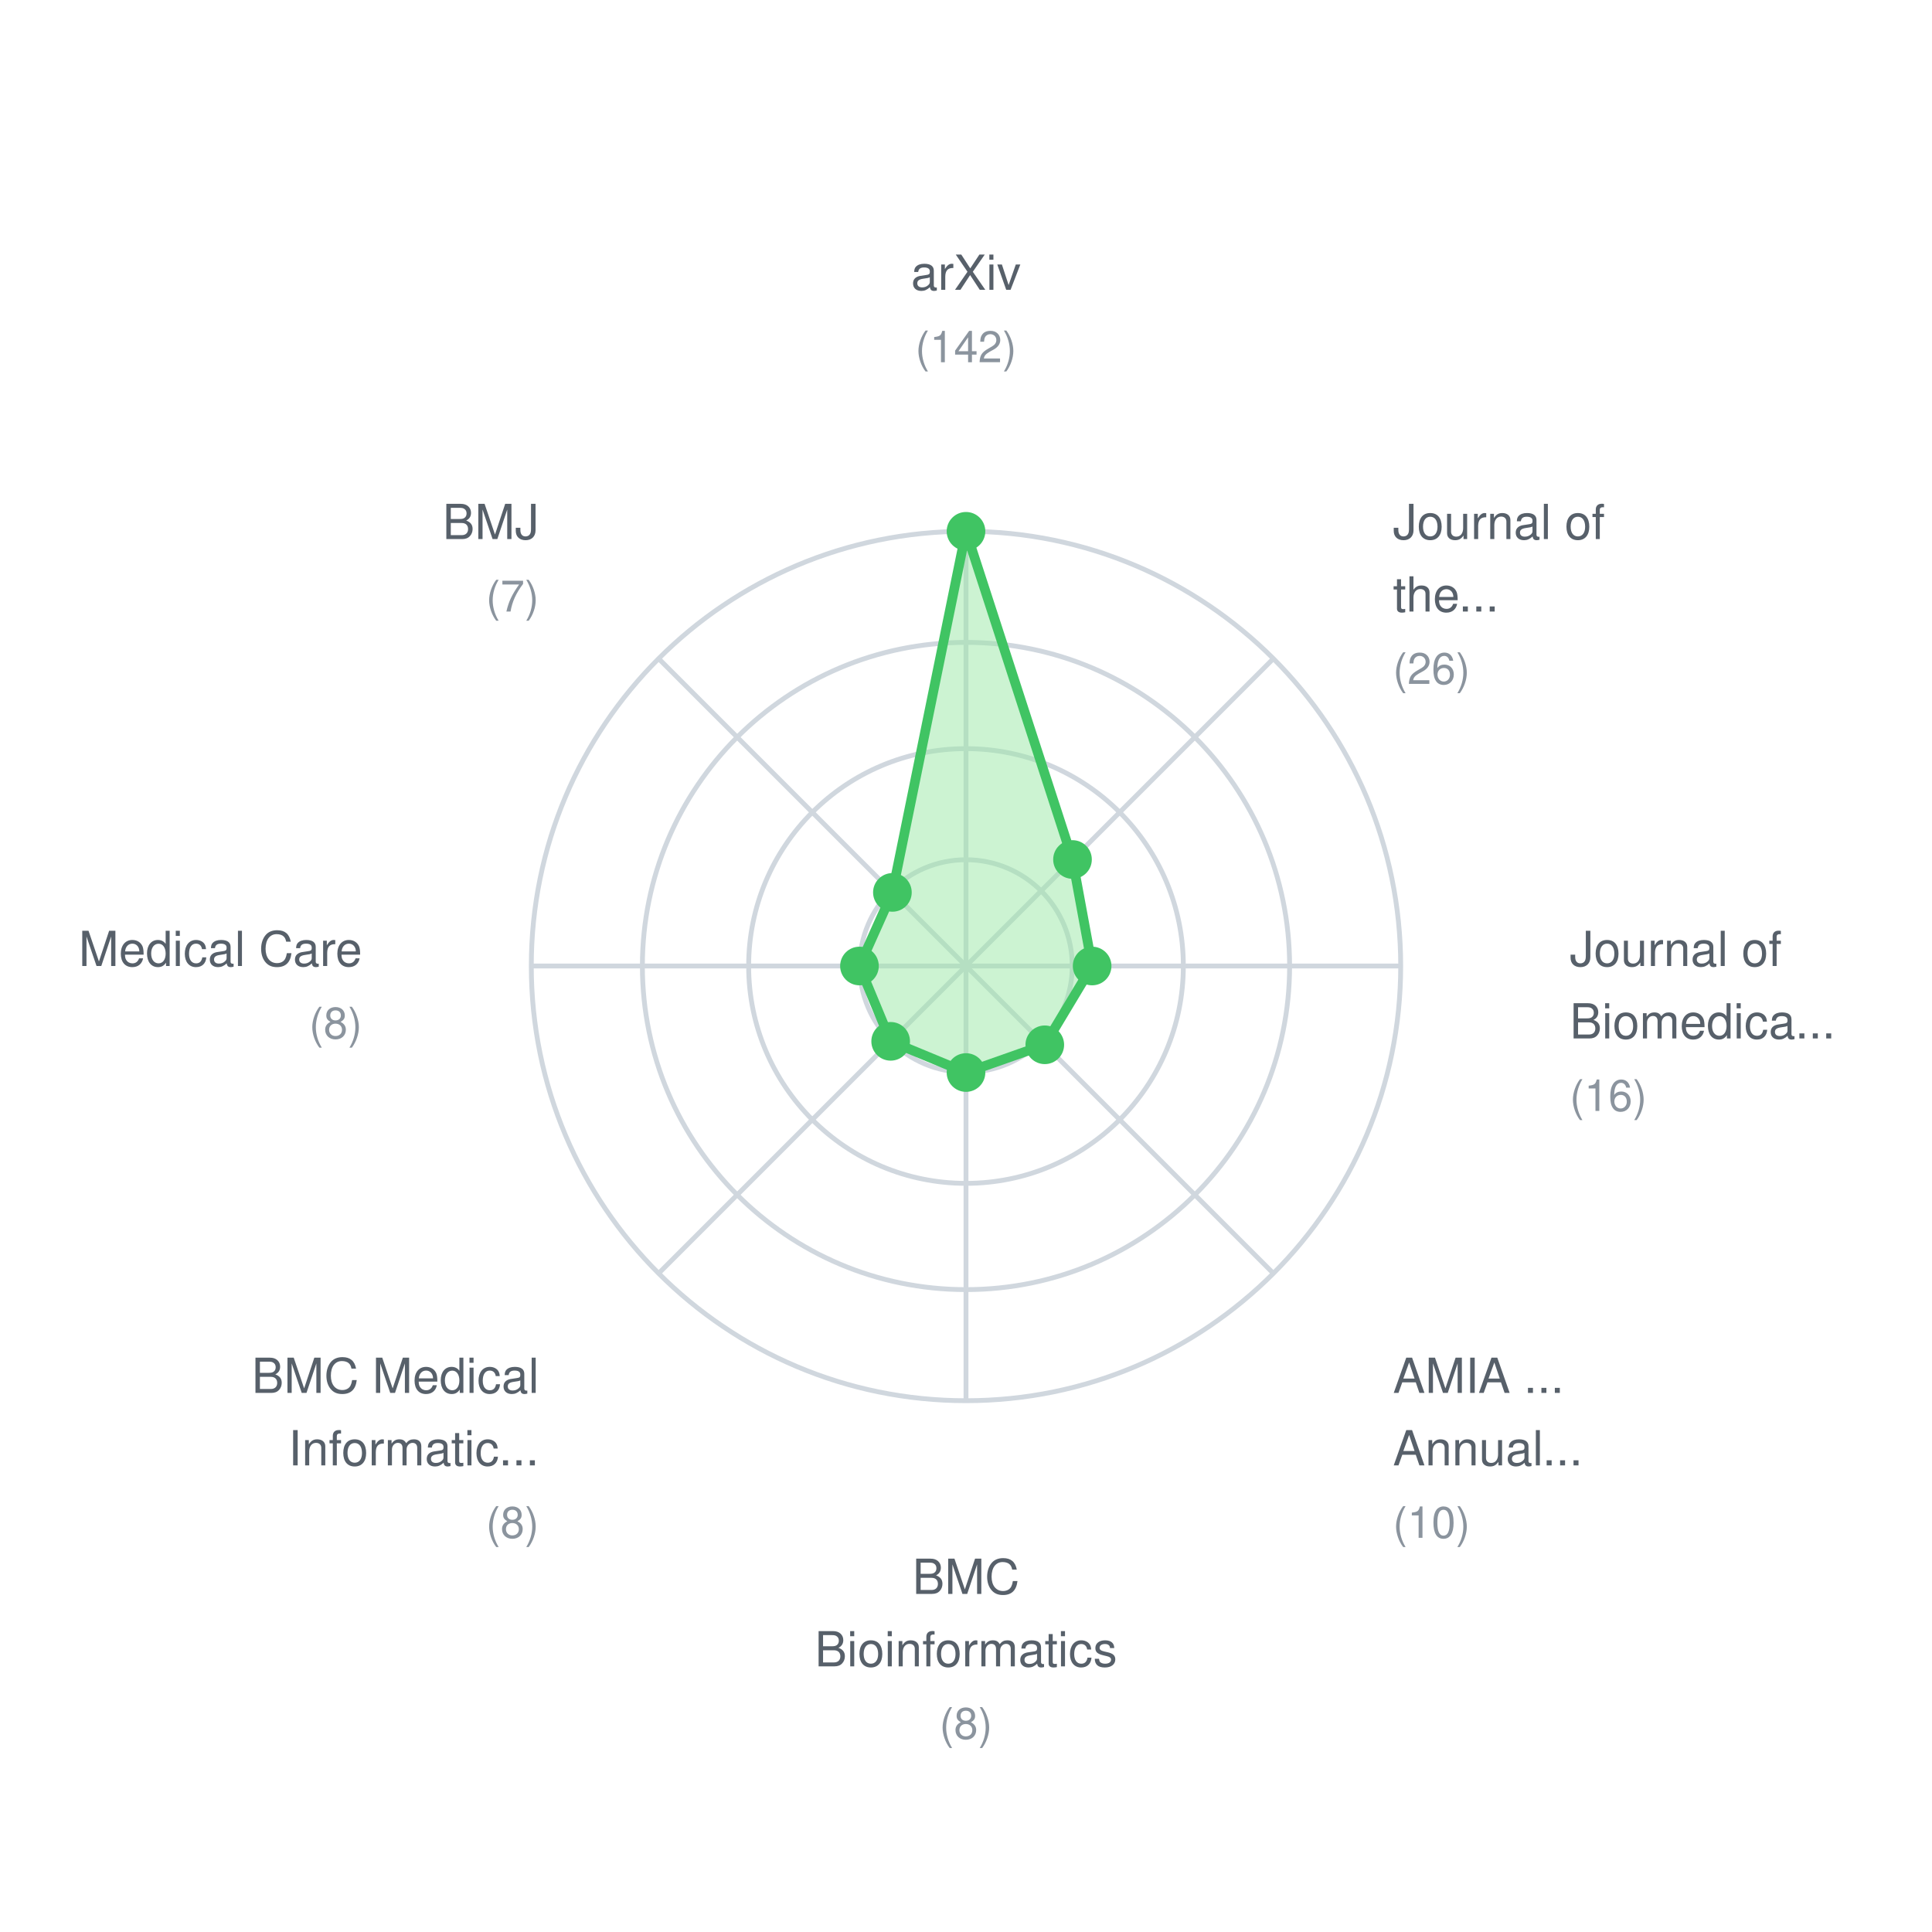
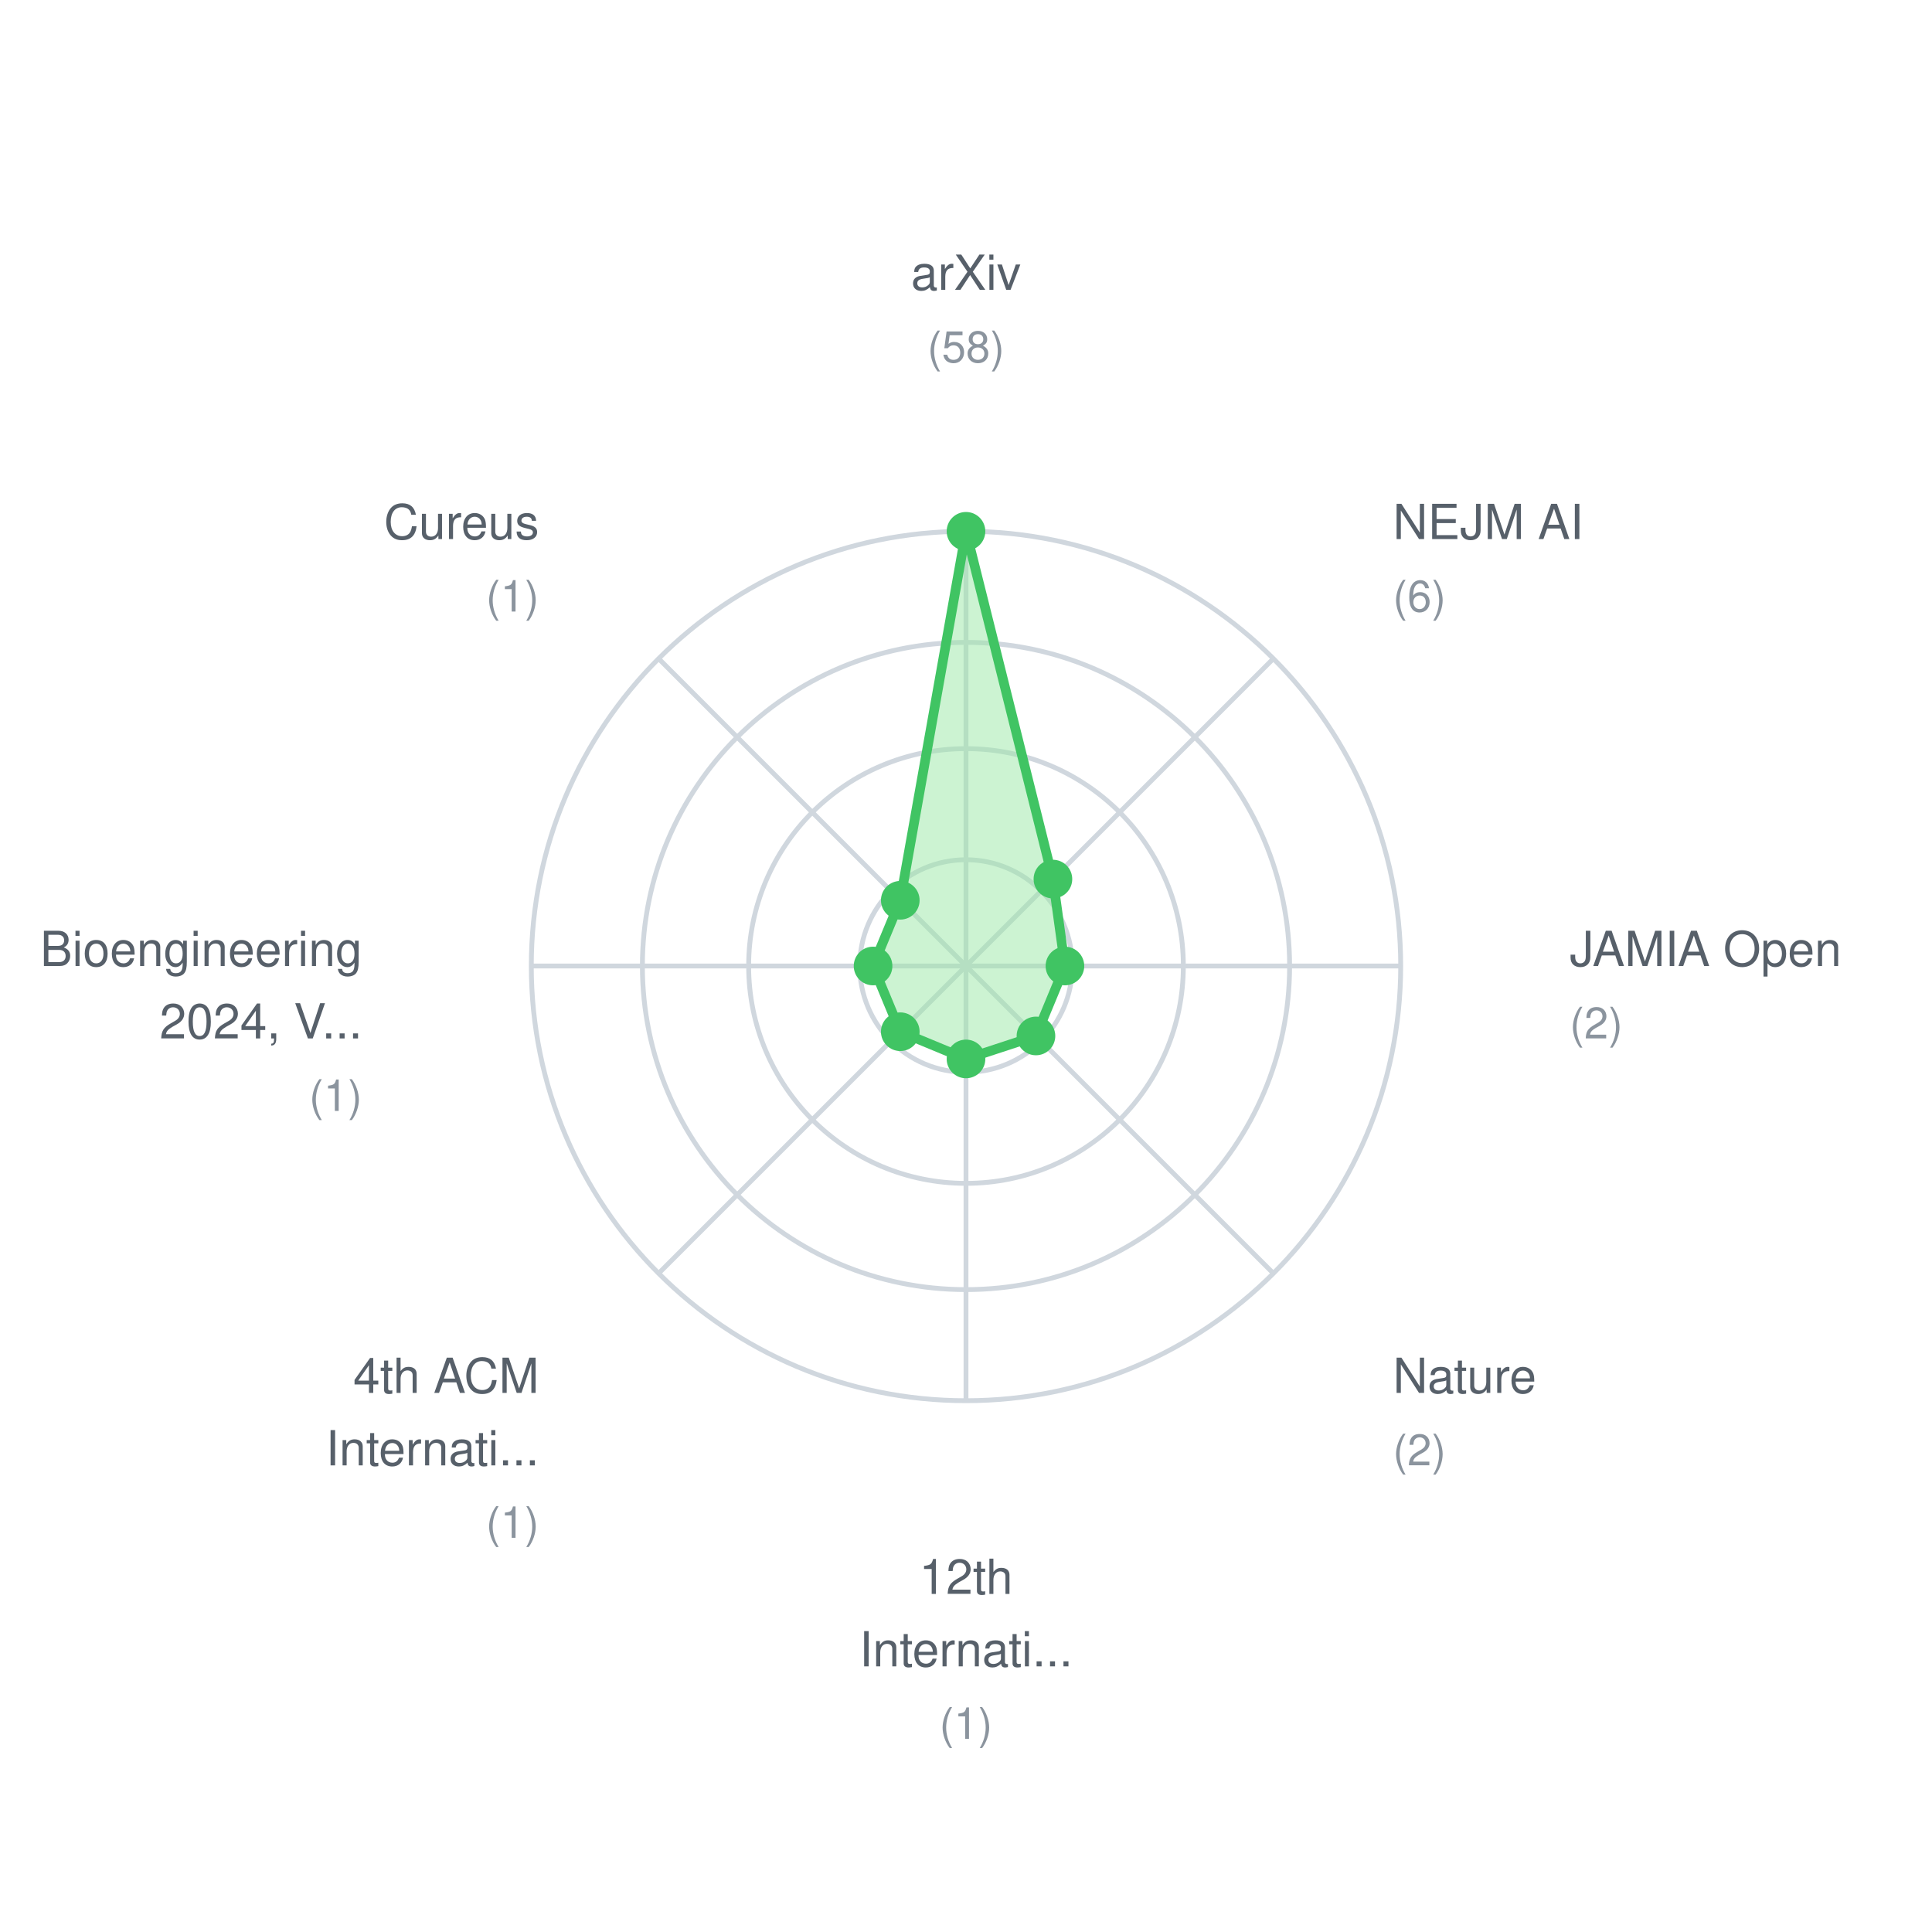
<svg xmlns="http://www.w3.org/2000/svg" width="400" height="400">
  <rect width="400" height="400" fill="white" />
  <style>
    text { font-family: -apple-system, BlinkMacSystemFont, "Segoe UI", Helvetica, Arial, sans-serif; font-size: 11px; fill: #57606a; }
    .label { font-size: 10px; }
    .value { font-size: 9px; fill: #8b949e; }
  </style>
  <circle cx="200" cy="200" r="22" fill="none" stroke="#d0d7de" stroke-width="1" />
  <circle cx="200" cy="200" r="45" fill="none" stroke="#d0d7de" stroke-width="1" />
  <circle cx="200" cy="200" r="67" fill="none" stroke="#d0d7de" stroke-width="1" />
  <circle cx="200" cy="200" r="90" fill="none" stroke="#d0d7de" stroke-width="1" />
  <line x1="200" y1="200" x2="200.0" y2="110.0" stroke="#d0d7de" stroke-width="1" />
  <line x1="200" y1="200" x2="263.64" y2="136.36" stroke="#d0d7de" stroke-width="1" />
  <line x1="200" y1="200" x2="290.0" y2="200.0" stroke="#d0d7de" stroke-width="1" />
  <line x1="200" y1="200" x2="263.64" y2="263.64" stroke="#d0d7de" stroke-width="1" />
  <line x1="200" y1="200" x2="200.0" y2="290.0" stroke="#d0d7de" stroke-width="1" />
  <line x1="200" y1="200" x2="136.36" y2="263.64" stroke="#d0d7de" stroke-width="1" />
  <line x1="200" y1="200" x2="110.0" y2="200.0" stroke="#d0d7de" stroke-width="1" />
  <line x1="200" y1="200" x2="136.36" y2="136.36" stroke="#d0d7de" stroke-width="1" />
-   <polygon points="200.0,110.0 222.05,177.95 226.113,200.0 216.313,216.313 200.0,222.056 184.404,215.596 177.944,200.0 184.762,184.762" fill="#9be9a7" fill-opacity="0.5" stroke="#40c463" stroke-width="2" />
+   <polygon points="200.0,110.0 217.995,182.005 220.483,200.0 214.483,214.483 200.0,219.241 186.394,213.606 180.759,200.0 186.394,186.394" fill="#9be9a7" fill-opacity="0.5" stroke="#40c463" stroke-width="2" />
  <circle cx="200.0" cy="110.0" r="4" fill="#40c463" />
-   <circle cx="222.05" cy="177.95" r="4" fill="#40c463" />
-   <circle cx="226.113" cy="200.0" r="4" fill="#40c463" />
-   <circle cx="216.313" cy="216.313" r="4" fill="#40c463" />
-   <circle cx="200.0" cy="222.056" r="4" fill="#40c463" />
-   <circle cx="184.404" cy="215.596" r="4" fill="#40c463" />
-   <circle cx="177.944" cy="200.0" r="4" fill="#40c463" />
-   <circle cx="184.762" cy="184.762" r="4" fill="#40c463" />
+   <circle cx="217.995" cy="182.005" r="4" fill="#40c463" />
+   <circle cx="220.483" cy="200.0" r="4" fill="#40c463" />
+   <circle cx="214.483" cy="214.483" r="4" fill="#40c463" />
+   <circle cx="200.0" cy="219.241" r="4" fill="#40c463" />
+   <circle cx="186.394" cy="213.606" r="4" fill="#40c463" />
+   <circle cx="180.759" cy="200.0" r="4" fill="#40c463" />
+   <circle cx="186.394" cy="186.394" r="4" fill="#40c463" />
  <text x="200.0" y="60.0" text-anchor="middle" class="label">arXiv</text>
-   <text x="200.0" y="75.0" text-anchor="middle" class="value">(142)</text>
-   <text x="288.388" y="111.612" text-anchor="start" class="label">Journal of</text>
-   <text x="288.388" y="126.612" text-anchor="start" class="label">the...</text>
-   <text x="288.388" y="141.612" text-anchor="start" class="value">(26)</text>
-   <text x="325.0" y="200.0" text-anchor="start" class="label">Journal of</text>
-   <text x="325.0" y="215.0" text-anchor="start" class="label">Biomedica...</text>
-   <text x="325.0" y="230.0" text-anchor="start" class="value">(16)</text>
-   <text x="288.388" y="288.388" text-anchor="start" class="label">AMIA ...</text>
-   <text x="288.388" y="303.388" text-anchor="start" class="label">Annual...</text>
-   <text x="288.388" y="318.388" text-anchor="start" class="value">(10)</text>
-   <text x="200.0" y="330.0" text-anchor="middle" class="label">BMC</text>
-   <text x="200.0" y="345.0" text-anchor="middle" class="label">Bioinformatics</text>
-   <text x="200.0" y="360.0" text-anchor="middle" class="value">(8)</text>
-   <text x="111.612" y="288.388" text-anchor="end" class="label">BMC Medical</text>
-   <text x="111.612" y="303.388" text-anchor="end" class="label">Informatic...</text>
-   <text x="111.612" y="318.388" text-anchor="end" class="value">(8)</text>
-   <text x="75.0" y="200" text-anchor="end" class="label">Medical Care</text>
-   <text x="75.0" y="215" text-anchor="end" class="value">(8)</text>
-   <text x="111.612" y="111.612" text-anchor="end" class="label">BMJ</text>
-   <text x="111.612" y="126.612" text-anchor="end" class="value">(7)</text>
+   <text x="200.0" y="75.0" text-anchor="middle" class="value">(58)</text>
+   <text x="288.388" y="111.612" text-anchor="start" class="label">NEJM AI</text>
+   <text x="288.388" y="126.612" text-anchor="start" class="value">(6)</text>
+   <text x="325.0" y="200.0" text-anchor="start" class="label">JAMIA Open</text>
+   <text x="325.0" y="215.0" text-anchor="start" class="value">(2)</text>
+   <text x="288.388" y="288.388" text-anchor="start" class="label">Nature</text>
+   <text x="288.388" y="303.388" text-anchor="start" class="value">(2)</text>
+   <text x="200.0" y="330.0" text-anchor="middle" class="label">12th</text>
+   <text x="200.0" y="345.0" text-anchor="middle" class="label">Internati...</text>
+   <text x="200.0" y="360.0" text-anchor="middle" class="value">(1)</text>
+   <text x="111.612" y="288.388" text-anchor="end" class="label">4th ACM</text>
+   <text x="111.612" y="303.388" text-anchor="end" class="label">Internati...</text>
+   <text x="111.612" y="318.388" text-anchor="end" class="value">(1)</text>
+   <text x="75.0" y="200" text-anchor="end" class="label">Bioengineering</text>
+   <text x="75.0" y="215" text-anchor="end" class="label">2024, V...</text>
+   <text x="75.0" y="230" text-anchor="end" class="value">(1)</text>
+   <text x="111.612" y="111.612" text-anchor="end" class="label">Cureus</text>
+   <text x="111.612" y="126.612" text-anchor="end" class="value">(1)</text>
</svg>
